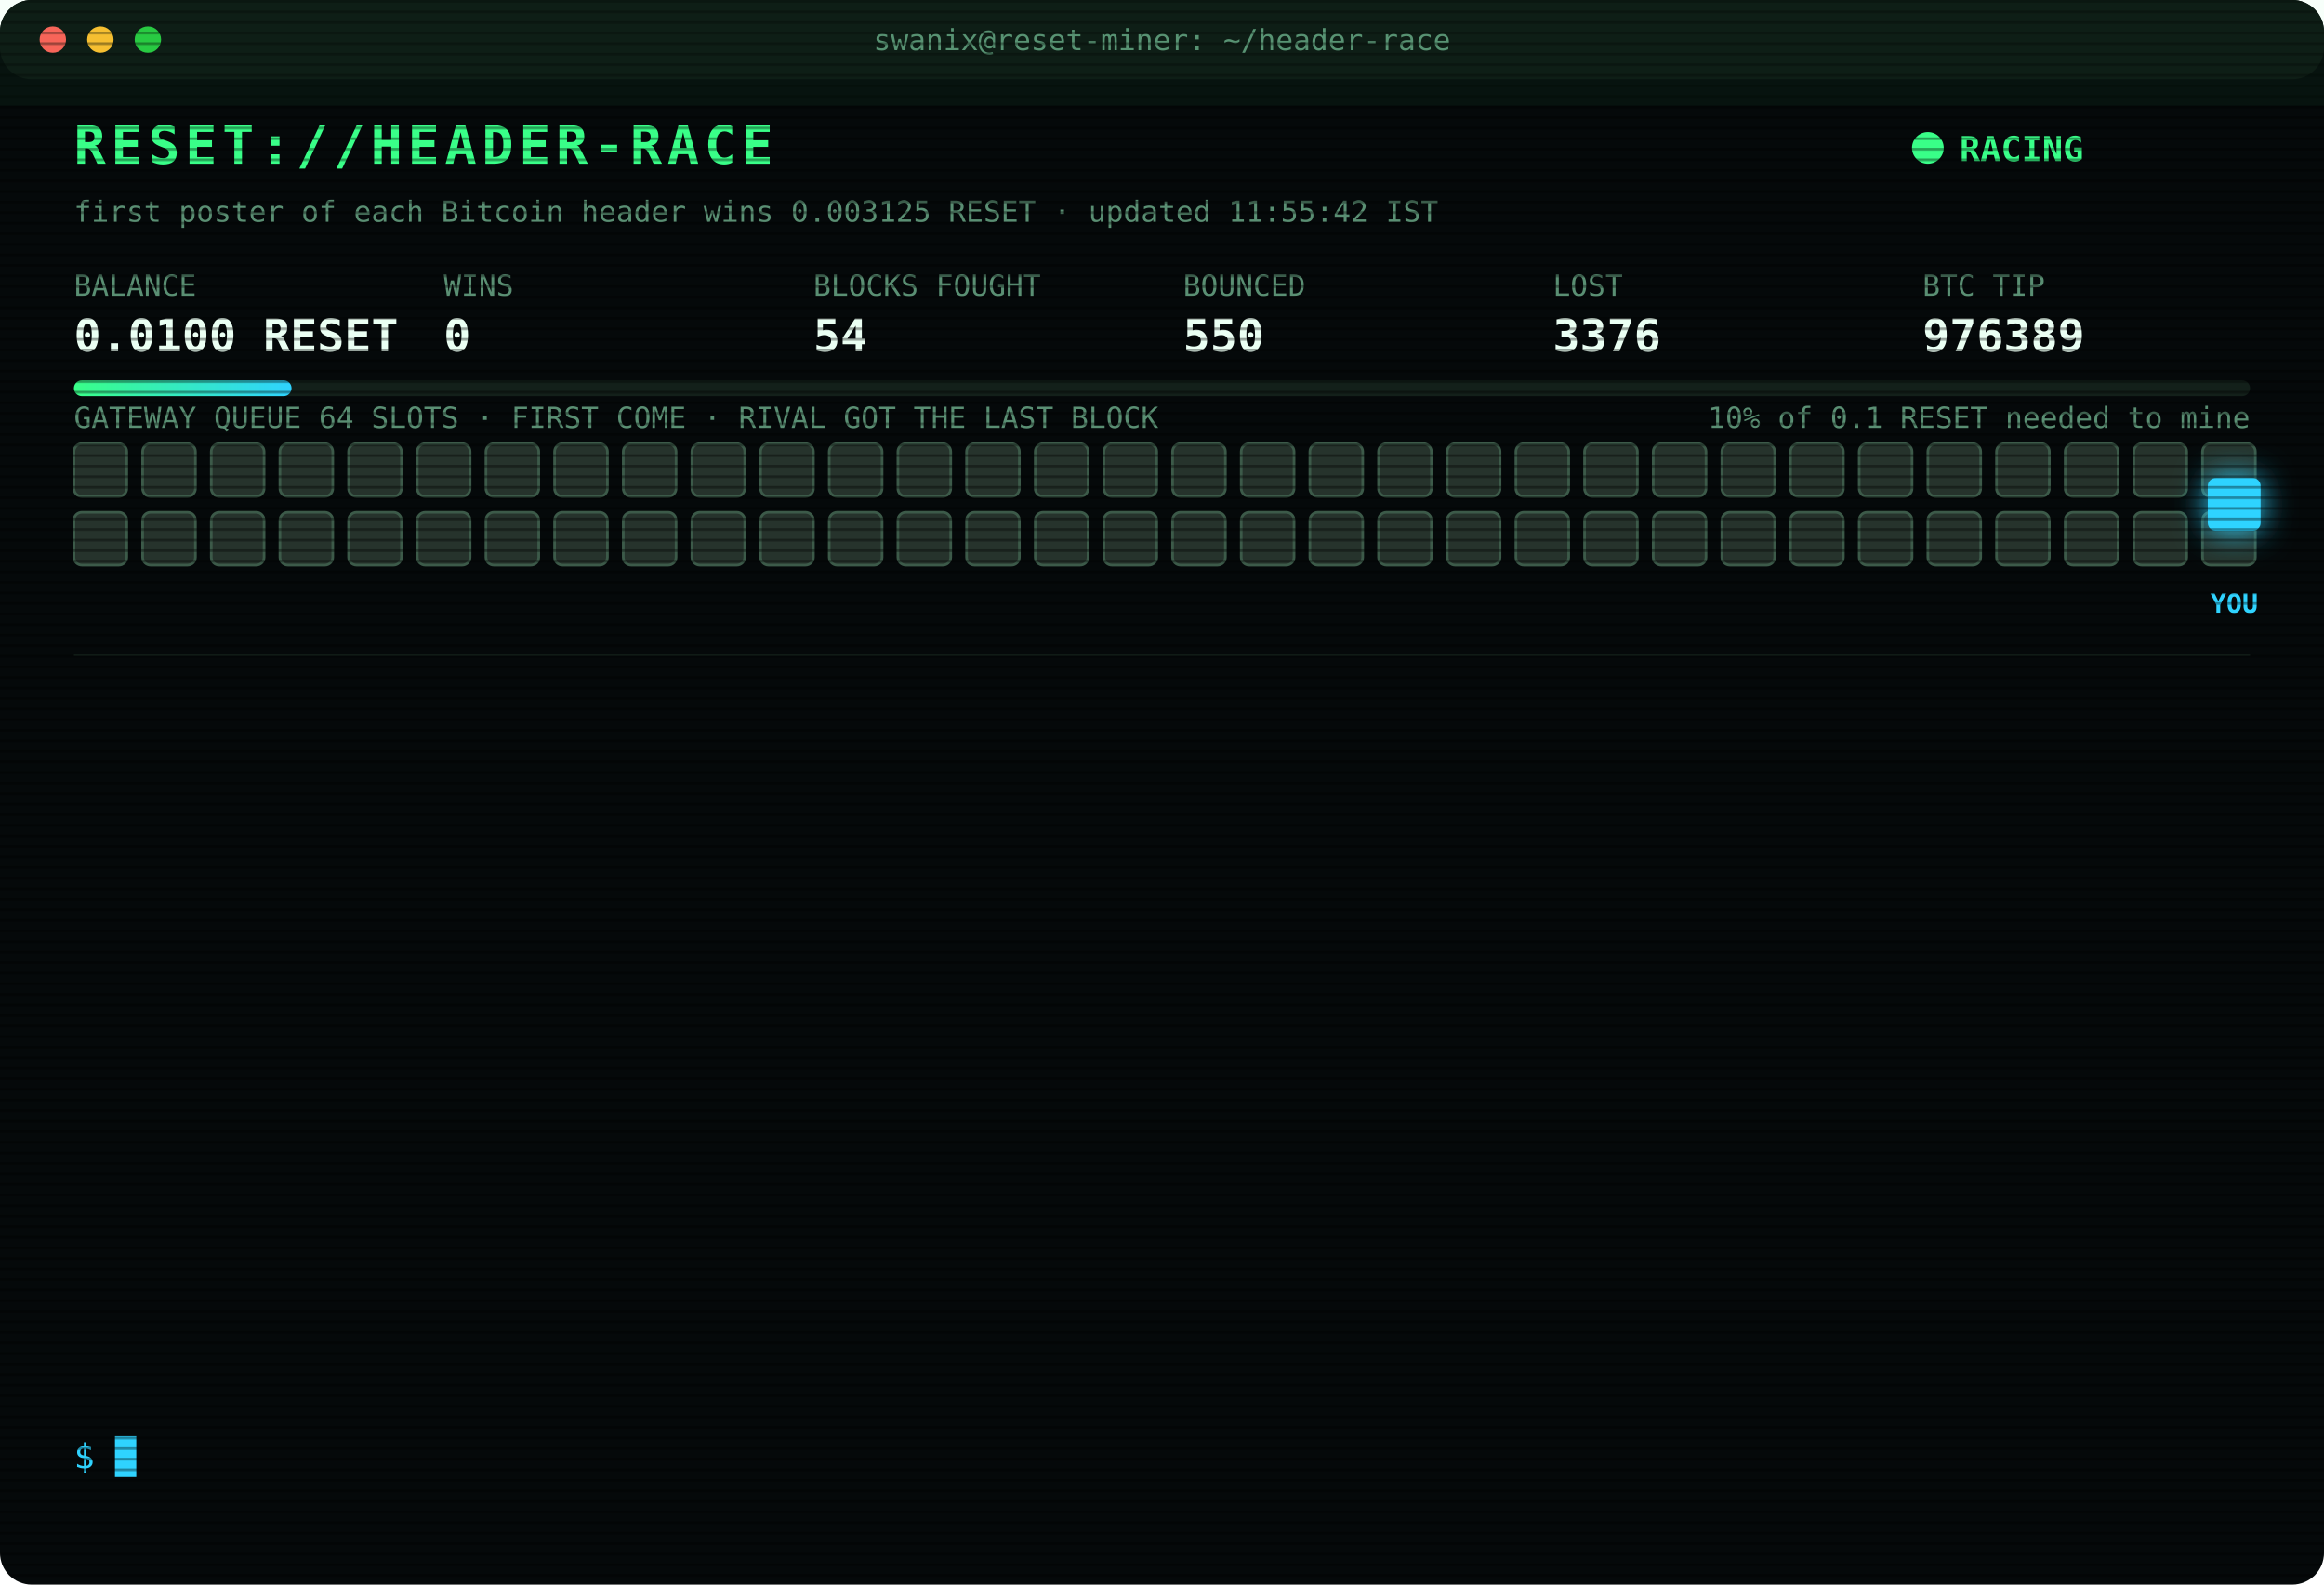
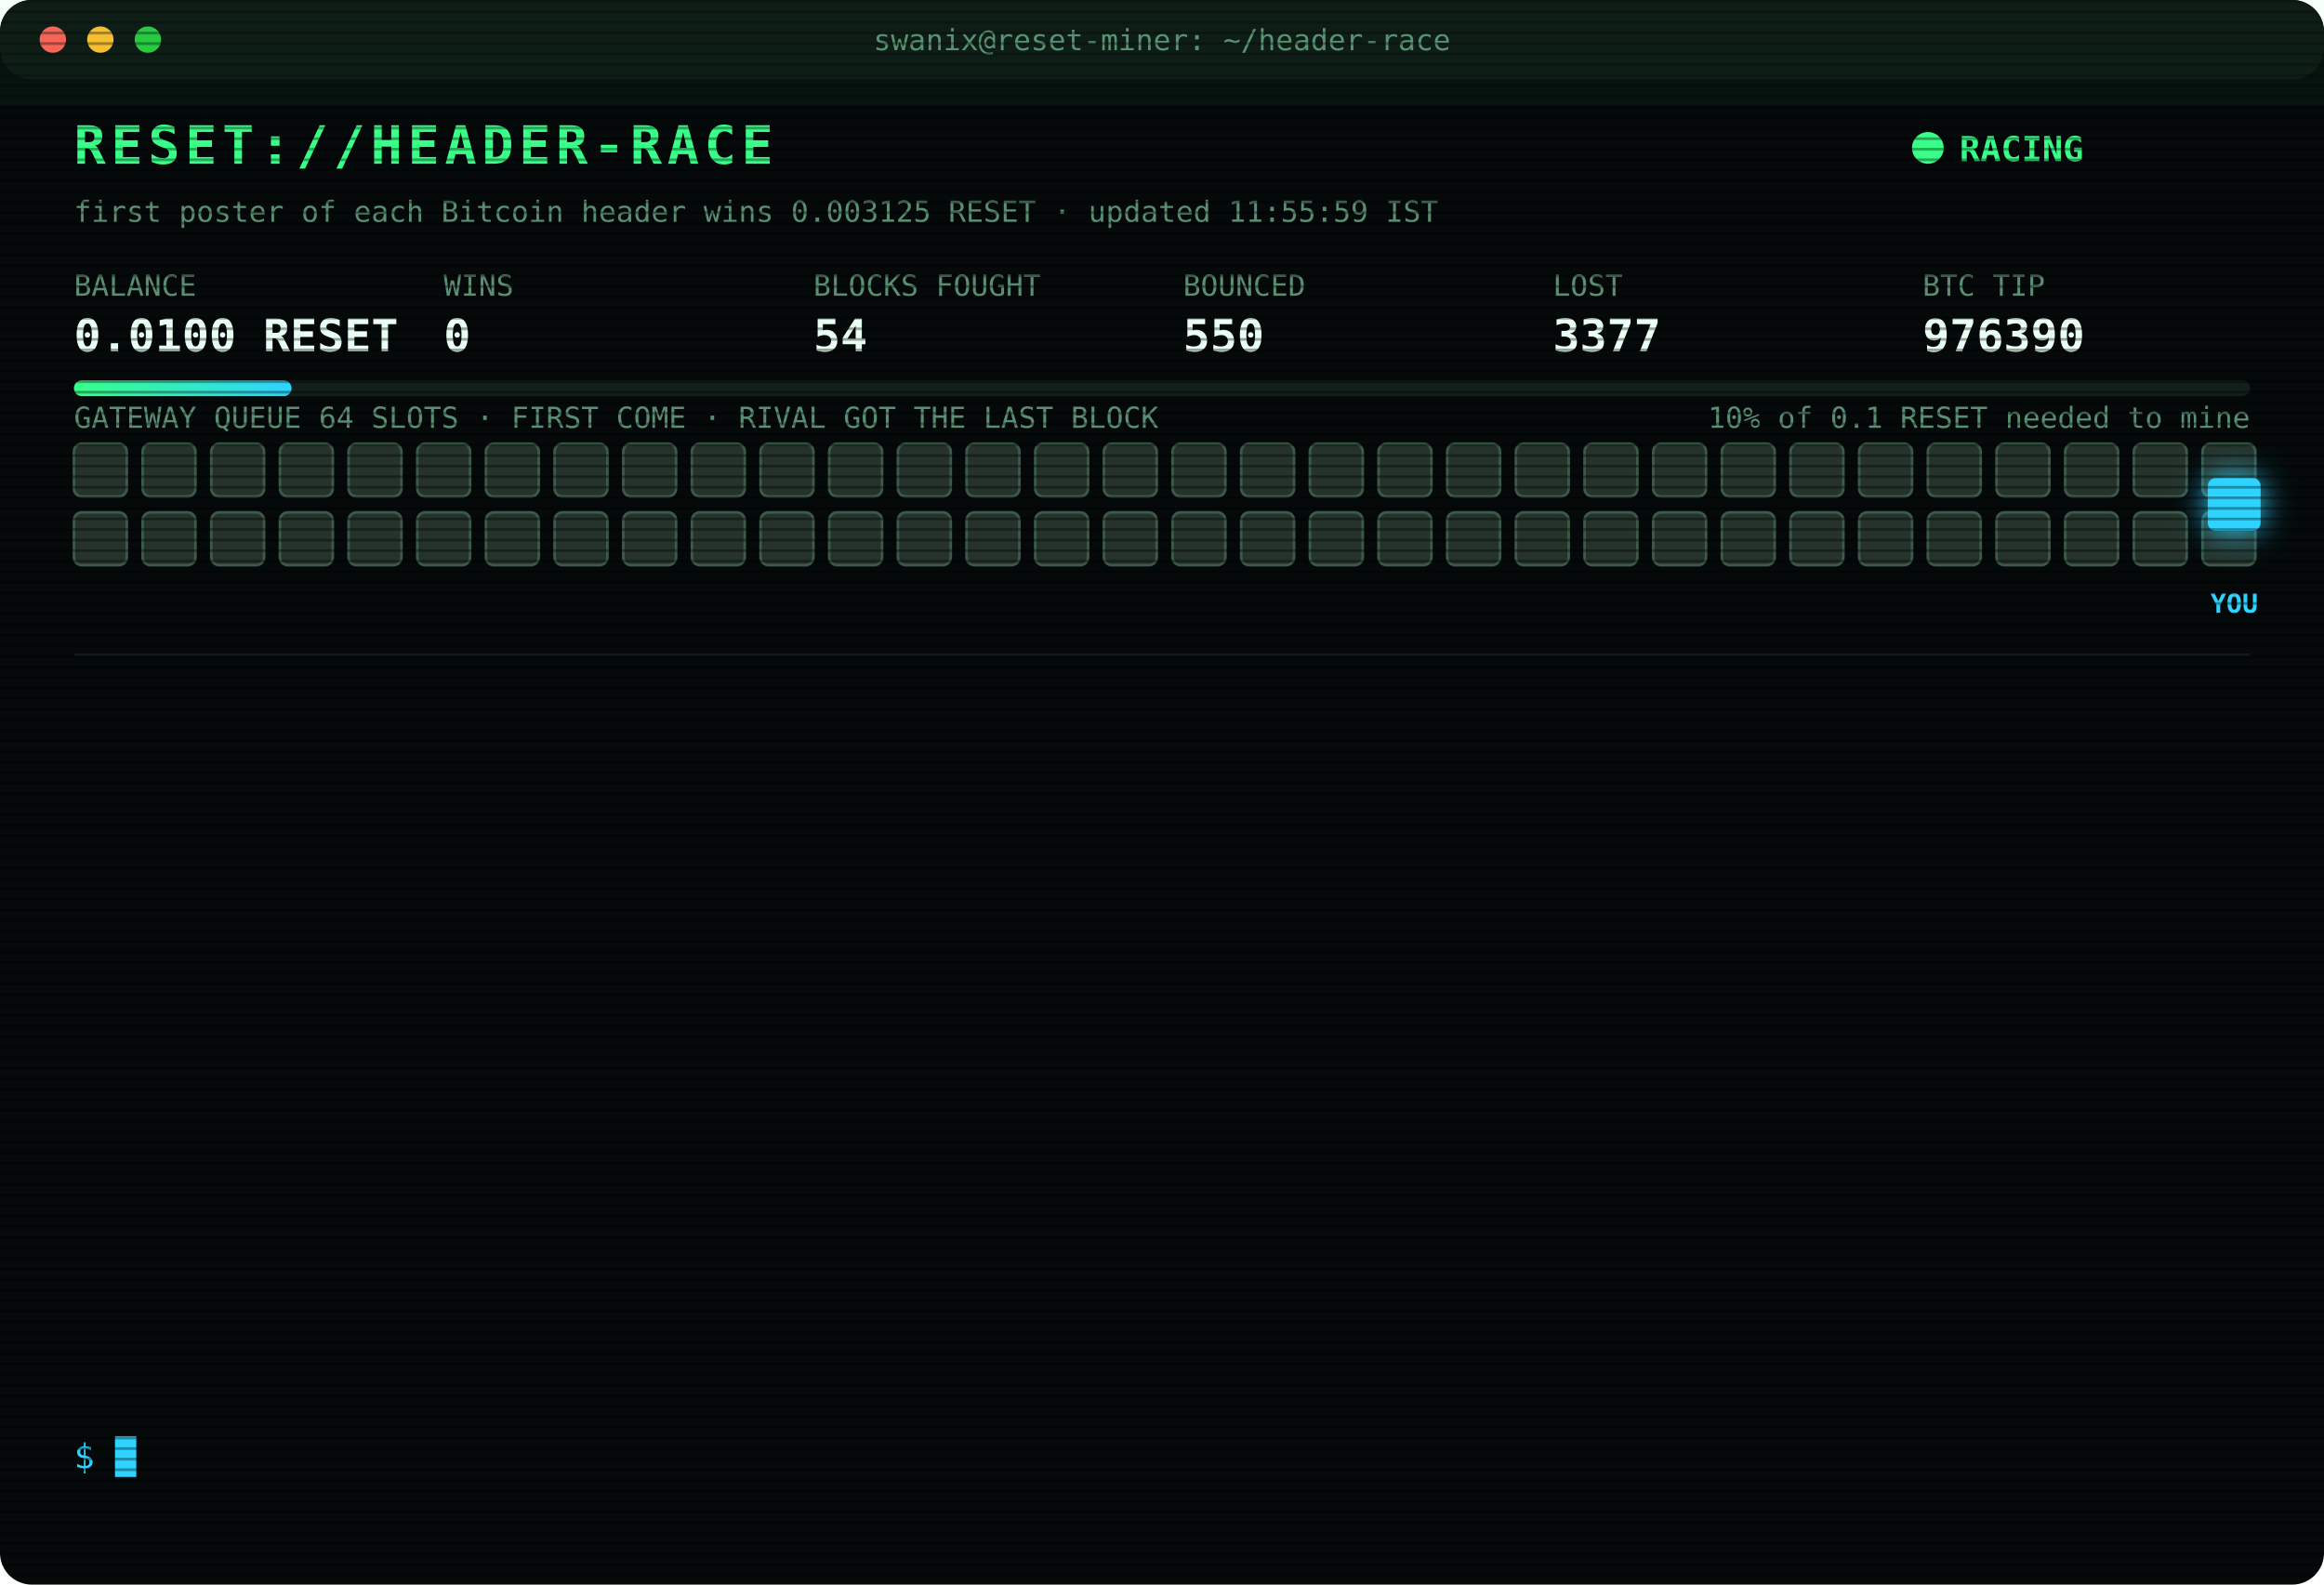
<svg xmlns="http://www.w3.org/2000/svg" width="880" height="600" viewBox="0 0 880 600" font-family="ui-monospace,SFMono-Regular,Menlo,Consolas,monospace">
  <style>
text{font-size:13px;fill:#7CFFB2}
.title{font-size:20px;font-weight:700;fill:#39FF88;letter-spacing:2px;animation:glitch 3s infinite steps(1)}
.sub{fill:#2fd3ff}.k{fill:#5a8f73;font-size:11px}.v{font-size:17px;font-weight:700;fill:#eafff3}
.ts{fill:#3f6b56}.boot{fill:#2fd3ff}.dim{fill:#5a8f73}.bad{fill:#ff4d6d}.warn{fill:#ffd23f}.mag{fill:#ff5cf0}.win{fill:#39FF88;font-weight:700}
.tag{font-size:10px;fill:#2fd3ff;font-weight:700}
.rival{fill:#26332c;stroke:#3c5a49;animation:jam 1.2s infinite alternate}
.idle{fill:#141c18;stroke:#22302a;animation:breathe 4s infinite}
.me{fill:#2fd3ff;filter:drop-shadow(0 0 6px #2fd3ff)}
.hover{animation:nudge 1.1s infinite ease-in-out}.bounce{animation:kick 1.4s infinite}
.ln{opacity:0;animation:in .4s forwards}
.cur{animation:blink 1s infinite steps(1)}
.scan{animation:scan 6s infinite linear}
.led{animation:blink 1.4s infinite}
@keyframes in{from{opacity:0;transform:translateX(-6px)}to{opacity:1;transform:none}}
@keyframes blink{50%{opacity:0}}
@keyframes jam{to{fill:#33463b}}
@keyframes breathe{50%{opacity:.4}}
@keyframes nudge{50%{transform:translateX(-10px)}}
@keyframes kick{0%,100%{transform:none}30%{transform:translateX(-14px)}55%{transform:translateX(10px) translateY(-6px)}}
@keyframes glitch{0%,92%{transform:none}93%{transform:translateX(2px);fill:#ff4d6d}95%{transform:translateX(-2px);fill:#2fd3ff}97%{transform:none}}
@keyframes scan{from{transform:translateY(-40px)}to{transform:translateY(600px)}}
</style>
  <defs>
    <pattern id="sl" width="4" height="4" patternUnits="userSpaceOnUse">
      <rect width="4" height="1" fill="#000" opacity=".35" />
    </pattern>
    <linearGradient id="bar">
      <stop offset="0" stop-color="#39FF88" />
      <stop offset="1" stop-color="#2fd3ff" />
    </linearGradient>
  </defs>
  <rect width="880" height="600" rx="12" fill="#05090a" />
  <rect width="880" height="30" rx="12" fill="#0d1512" />
  <circle cx="20" cy="15" r="5" fill="#ff5f57" />
  <circle cx="38" cy="15" r="5" fill="#febc2e" />
  <circle cx="56" cy="15" r="5" fill="#28c840" />
  <text x="440" y="19" text-anchor="middle" class="k">swanix@reset-miner: ~/header-race</text>
  <text x="28" y="62" class="title">RESET://HEADER-RACE</text>
  <circle class="led" cx="730" cy="56" r="6" fill="#39FF88" />
  <text x="742" y="61" class="win">RACING</text>
-   <text x="28" y="84" class="k">first poster of each Bitcoin header wins 0.003125 RESET · updated 11:55:42 IST</text>
+   <text x="28" y="84" class="k">first poster of each Bitcoin header wins 0.003125 RESET · updated 11:55:59 IST</text>
  <text x="28" y="112" class="k">BALANCE</text>
  <text x="28" y="133" class="v">0.0100 RESET</text>
  <text x="168" y="112" class="k">WINS</text>
  <text x="168" y="133" class="v">0</text>
  <text x="308" y="112" class="k">BLOCKS FOUGHT</text>
  <text x="308" y="133" class="v">54</text>
  <text x="448" y="112" class="k">BOUNCED</text>
  <text x="448" y="133" class="v">550</text>
  <text x="588" y="112" class="k">LOST</text>
-   <text x="588" y="133" class="v">3376</text>
+   <text x="588" y="133" class="v">3377</text>
  <text x="728" y="112" class="k">BTC TIP</text>
-   <text x="728" y="133" class="v">976389</text>
+   <text x="728" y="133" class="v">976390</text>
  <rect x="28" y="144" width="824" height="6" rx="3" fill="#13201a" />
  <rect x="28" y="144" width="82.4" height="6" rx="3" fill="url(#bar)" />
  <text x="852" y="162" text-anchor="end" class="k">10% of 0.1 RESET needed to mine</text>
  <text x="28" y="162" class="k">GATEWAY QUEUE 64 SLOTS · FIRST COME · RIVAL GOT THE LAST BLOCK</text>
  <rect class="rival" x="28" y="168" width="20" height="20" rx="3" style="animation-delay:0.00s" />
  <rect class="rival" x="54" y="168" width="20" height="20" rx="3" style="animation-delay:0.05s" />
  <rect class="rival" x="80" y="168" width="20" height="20" rx="3" style="animation-delay:0.10s" />
  <rect class="rival" x="106" y="168" width="20" height="20" rx="3" style="animation-delay:0.15s" />
  <rect class="rival" x="132" y="168" width="20" height="20" rx="3" style="animation-delay:0.20s" />
  <rect class="rival" x="158" y="168" width="20" height="20" rx="3" style="animation-delay:0.25s" />
  <rect class="rival" x="184" y="168" width="20" height="20" rx="3" style="animation-delay:0.30s" />
  <rect class="rival" x="210" y="168" width="20" height="20" rx="3" style="animation-delay:0.35s" />
  <rect class="rival" x="236" y="168" width="20" height="20" rx="3" style="animation-delay:0.40s" />
  <rect class="rival" x="262" y="168" width="20" height="20" rx="3" style="animation-delay:0.45s" />
  <rect class="rival" x="288" y="168" width="20" height="20" rx="3" style="animation-delay:0.50s" />
  <rect class="rival" x="314" y="168" width="20" height="20" rx="3" style="animation-delay:0.55s" />
  <rect class="rival" x="340" y="168" width="20" height="20" rx="3" style="animation-delay:0.60s" />
  <rect class="rival" x="366" y="168" width="20" height="20" rx="3" style="animation-delay:0.65s" />
  <rect class="rival" x="392" y="168" width="20" height="20" rx="3" style="animation-delay:0.70s" />
  <rect class="rival" x="418" y="168" width="20" height="20" rx="3" style="animation-delay:0.75s" />
  <rect class="rival" x="444" y="168" width="20" height="20" rx="3" style="animation-delay:0.80s" />
  <rect class="rival" x="470" y="168" width="20" height="20" rx="3" style="animation-delay:0.85s" />
  <rect class="rival" x="496" y="168" width="20" height="20" rx="3" style="animation-delay:0.90s" />
  <rect class="rival" x="522" y="168" width="20" height="20" rx="3" style="animation-delay:0.95s" />
  <rect class="rival" x="548" y="168" width="20" height="20" rx="3" style="animation-delay:1.00s" />
  <rect class="rival" x="574" y="168" width="20" height="20" rx="3" style="animation-delay:1.05s" />
  <rect class="rival" x="600" y="168" width="20" height="20" rx="3" style="animation-delay:1.10s" />
  <rect class="rival" x="626" y="168" width="20" height="20" rx="3" style="animation-delay:1.15s" />
  <rect class="rival" x="652" y="168" width="20" height="20" rx="3" style="animation-delay:1.20s" />
  <rect class="rival" x="678" y="168" width="20" height="20" rx="3" style="animation-delay:1.25s" />
  <rect class="rival" x="704" y="168" width="20" height="20" rx="3" style="animation-delay:1.30s" />
  <rect class="rival" x="730" y="168" width="20" height="20" rx="3" style="animation-delay:1.35s" />
  <rect class="rival" x="756" y="168" width="20" height="20" rx="3" style="animation-delay:1.40s" />
  <rect class="rival" x="782" y="168" width="20" height="20" rx="3" style="animation-delay:1.45s" />
  <rect class="rival" x="808" y="168" width="20" height="20" rx="3" style="animation-delay:1.50s" />
  <rect class="rival" x="834" y="168" width="20" height="20" rx="3" style="animation-delay:1.55s" />
  <rect class="rival" x="28" y="194" width="20" height="20" rx="3" style="animation-delay:1.60s" />
  <rect class="rival" x="54" y="194" width="20" height="20" rx="3" style="animation-delay:1.65s" />
  <rect class="rival" x="80" y="194" width="20" height="20" rx="3" style="animation-delay:1.70s" />
  <rect class="rival" x="106" y="194" width="20" height="20" rx="3" style="animation-delay:1.75s" />
  <rect class="rival" x="132" y="194" width="20" height="20" rx="3" style="animation-delay:1.80s" />
  <rect class="rival" x="158" y="194" width="20" height="20" rx="3" style="animation-delay:1.85s" />
  <rect class="rival" x="184" y="194" width="20" height="20" rx="3" style="animation-delay:1.90s" />
  <rect class="rival" x="210" y="194" width="20" height="20" rx="3" style="animation-delay:1.95s" />
  <rect class="rival" x="236" y="194" width="20" height="20" rx="3" style="animation-delay:2.00s" />
  <rect class="rival" x="262" y="194" width="20" height="20" rx="3" style="animation-delay:2.05s" />
  <rect class="rival" x="288" y="194" width="20" height="20" rx="3" style="animation-delay:2.10s" />
  <rect class="rival" x="314" y="194" width="20" height="20" rx="3" style="animation-delay:2.15s" />
  <rect class="rival" x="340" y="194" width="20" height="20" rx="3" style="animation-delay:2.20s" />
  <rect class="rival" x="366" y="194" width="20" height="20" rx="3" style="animation-delay:2.25s" />
  <rect class="rival" x="392" y="194" width="20" height="20" rx="3" style="animation-delay:2.30s" />
  <rect class="rival" x="418" y="194" width="20" height="20" rx="3" style="animation-delay:2.35s" />
  <rect class="rival" x="444" y="194" width="20" height="20" rx="3" style="animation-delay:2.40s" />
  <rect class="rival" x="470" y="194" width="20" height="20" rx="3" style="animation-delay:2.45s" />
  <rect class="rival" x="496" y="194" width="20" height="20" rx="3" style="animation-delay:2.50s" />
  <rect class="rival" x="522" y="194" width="20" height="20" rx="3" style="animation-delay:2.55s" />
  <rect class="rival" x="548" y="194" width="20" height="20" rx="3" style="animation-delay:2.60s" />
  <rect class="rival" x="574" y="194" width="20" height="20" rx="3" style="animation-delay:2.65s" />
  <rect class="rival" x="600" y="194" width="20" height="20" rx="3" style="animation-delay:2.70s" />
  <rect class="rival" x="626" y="194" width="20" height="20" rx="3" style="animation-delay:2.75s" />
  <rect class="rival" x="652" y="194" width="20" height="20" rx="3" style="animation-delay:2.80s" />
  <rect class="rival" x="678" y="194" width="20" height="20" rx="3" style="animation-delay:2.85s" />
  <rect class="rival" x="704" y="194" width="20" height="20" rx="3" style="animation-delay:2.90s" />
  <rect class="rival" x="730" y="194" width="20" height="20" rx="3" style="animation-delay:2.95s" />
  <rect class="rival" x="756" y="194" width="20" height="20" rx="3" style="animation-delay:3.00s" />
  <rect class="rival" x="782" y="194" width="20" height="20" rx="3" style="animation-delay:3.05s" />
  <rect class="rival" x="808" y="194" width="20" height="20" rx="3" style="animation-delay:3.10s" />
  <rect class="rival" x="834" y="194" width="20" height="20" rx="3" style="animation-delay:3.15s" />
  <g class="hover">
    <rect class="me" x="836" y="181" width="20" height="20" rx="3" />
    <text class="tag" x="846" y="232" text-anchor="middle">YOU</text>
  </g>
  <line x1="28" x2="852" y1="248" y2="248" stroke="#13201a" />
  <g class="ln" style="animation-delay:0.40s">
-     <text x="28" y="270" class="ts">09:57:31</text>
-     <text x="104" y="270" class="bad">[LOST] #976377 taken by a rival miner</text>
+     <text x="28" y="270" class="ts">10:01:48</text>
+     <text x="104" y="270" class="bad">[LOST] #976378 taken by a rival miner</text>
  </g>
  <g class="ln" style="animation-delay:0.65s">
-     <text x="28" y="292" class="ts">10:01:48</text>
-     <text x="104" y="292" class="bad">[LOST] #976378 taken by a rival miner</text>
+     <text x="28" y="292" class="ts">10:11:20</text>
+     <text x="104" y="292" class="bad">[LOST] #976379 taken by a rival miner</text>
  </g>
  <g class="ln" style="animation-delay:0.90s">
-     <text x="28" y="314" class="ts">10:11:20</text>
-     <text x="104" y="314" class="bad">[LOST] #976379 taken by a rival miner</text>
+     <text x="28" y="314" class="ts">10:15:53</text>
+     <text x="104" y="314" class="bad">[LOST] #976380 taken by a rival miner</text>
  </g>
  <g class="ln" style="animation-delay:1.15s">
-     <text x="28" y="336" class="ts">10:15:53</text>
-     <text x="104" y="336" class="bad">[LOST] #976380 taken by a rival miner</text>
+     <text x="28" y="336" class="ts">10:23:12</text>
+     <text x="104" y="336" class="bad">[LOST] #976381 taken by a rival miner</text>
  </g>
  <g class="ln" style="animation-delay:1.40s">
-     <text x="28" y="358" class="ts">10:23:12</text>
-     <text x="104" y="358" class="bad">[LOST] #976381 taken by a rival miner</text>
+     <text x="28" y="358" class="ts">10:31:17</text>
+     <text x="104" y="358" class="bad">[LOST] #976382 taken by a rival miner</text>
  </g>
  <g class="ln" style="animation-delay:1.65s">
-     <text x="28" y="380" class="ts">10:31:17</text>
-     <text x="104" y="380" class="bad">[LOST] #976382 taken by a rival miner</text>
+     <text x="28" y="380" class="ts">10:48:15</text>
+     <text x="104" y="380" class="bad">[LOST] #976383 taken by a rival miner</text>
  </g>
  <g class="ln" style="animation-delay:1.90s">
-     <text x="28" y="402" class="ts">10:48:15</text>
-     <text x="104" y="402" class="bad">[LOST] #976383 taken by a rival miner</text>
+     <text x="28" y="402" class="ts">10:48:22</text>
+     <text x="104" y="402" class="bad">[LOST] #976384 taken by a rival miner</text>
  </g>
  <g class="ln" style="animation-delay:2.15s">
-     <text x="28" y="424" class="ts">10:48:22</text>
-     <text x="104" y="424" class="bad">[LOST] #976384 taken by a rival miner</text>
+     <text x="28" y="424" class="ts">10:50:27</text>
+     <text x="104" y="424" class="bad">[LOST] #976385 taken by a rival miner</text>
  </g>
  <g class="ln" style="animation-delay:2.40s">
-     <text x="28" y="446" class="ts">10:50:27</text>
-     <text x="104" y="446" class="bad">[LOST] #976385 taken by a rival miner</text>
+     <text x="28" y="446" class="ts">11:21:46</text>
+     <text x="104" y="446" class="bad">[LOST] #976386 taken by a rival miner</text>
  </g>
  <g class="ln" style="animation-delay:2.65s">
-     <text x="28" y="468" class="ts">11:21:46</text>
-     <text x="104" y="468" class="bad">[LOST] #976386 taken by a rival miner</text>
+     <text x="28" y="468" class="ts">11:24:29</text>
+     <text x="104" y="468" class="bad">[LOST] #976387 taken by a rival miner</text>
  </g>
  <g class="ln" style="animation-delay:2.90s">
-     <text x="28" y="490" class="ts">11:24:29</text>
-     <text x="104" y="490" class="bad">[LOST] #976387 taken by a rival miner</text>
+     <text x="28" y="490" class="ts">11:39:23</text>
+     <text x="104" y="490" class="bad">[LOST] #976388 taken by a rival miner</text>
  </g>
  <g class="ln" style="animation-delay:3.15s">
-     <text x="28" y="512" class="ts">11:39:23</text>
-     <text x="104" y="512" class="bad">[LOST] #976388 taken by a rival miner</text>
+     <text x="28" y="512" class="ts">11:55:42</text>
+     <text x="104" y="512" class="bad">[LOST] #976389 taken by a rival miner</text>
  </g>
  <g class="ln" style="animation-delay:3.40s">
-     <text x="28" y="534" class="ts">11:55:42</text>
-     <text x="104" y="534" class="bad">[LOST] #976389 taken by a rival miner</text>
+     <text x="28" y="534" class="ts">11:55:49</text>
+     <text x="104" y="534" class="bad">[LOST] #976390 taken by a rival miner</text>
  </g>
  <text x="28" y="556" class="sub">$ <tspan class="cur">█</tspan>
  </text>
  <rect width="880" height="600" rx="12" fill="url(#sl)" pointer-events="none" />
  <rect class="scan" width="880" height="40" fill="#39FF88" opacity=".04" />
</svg>
